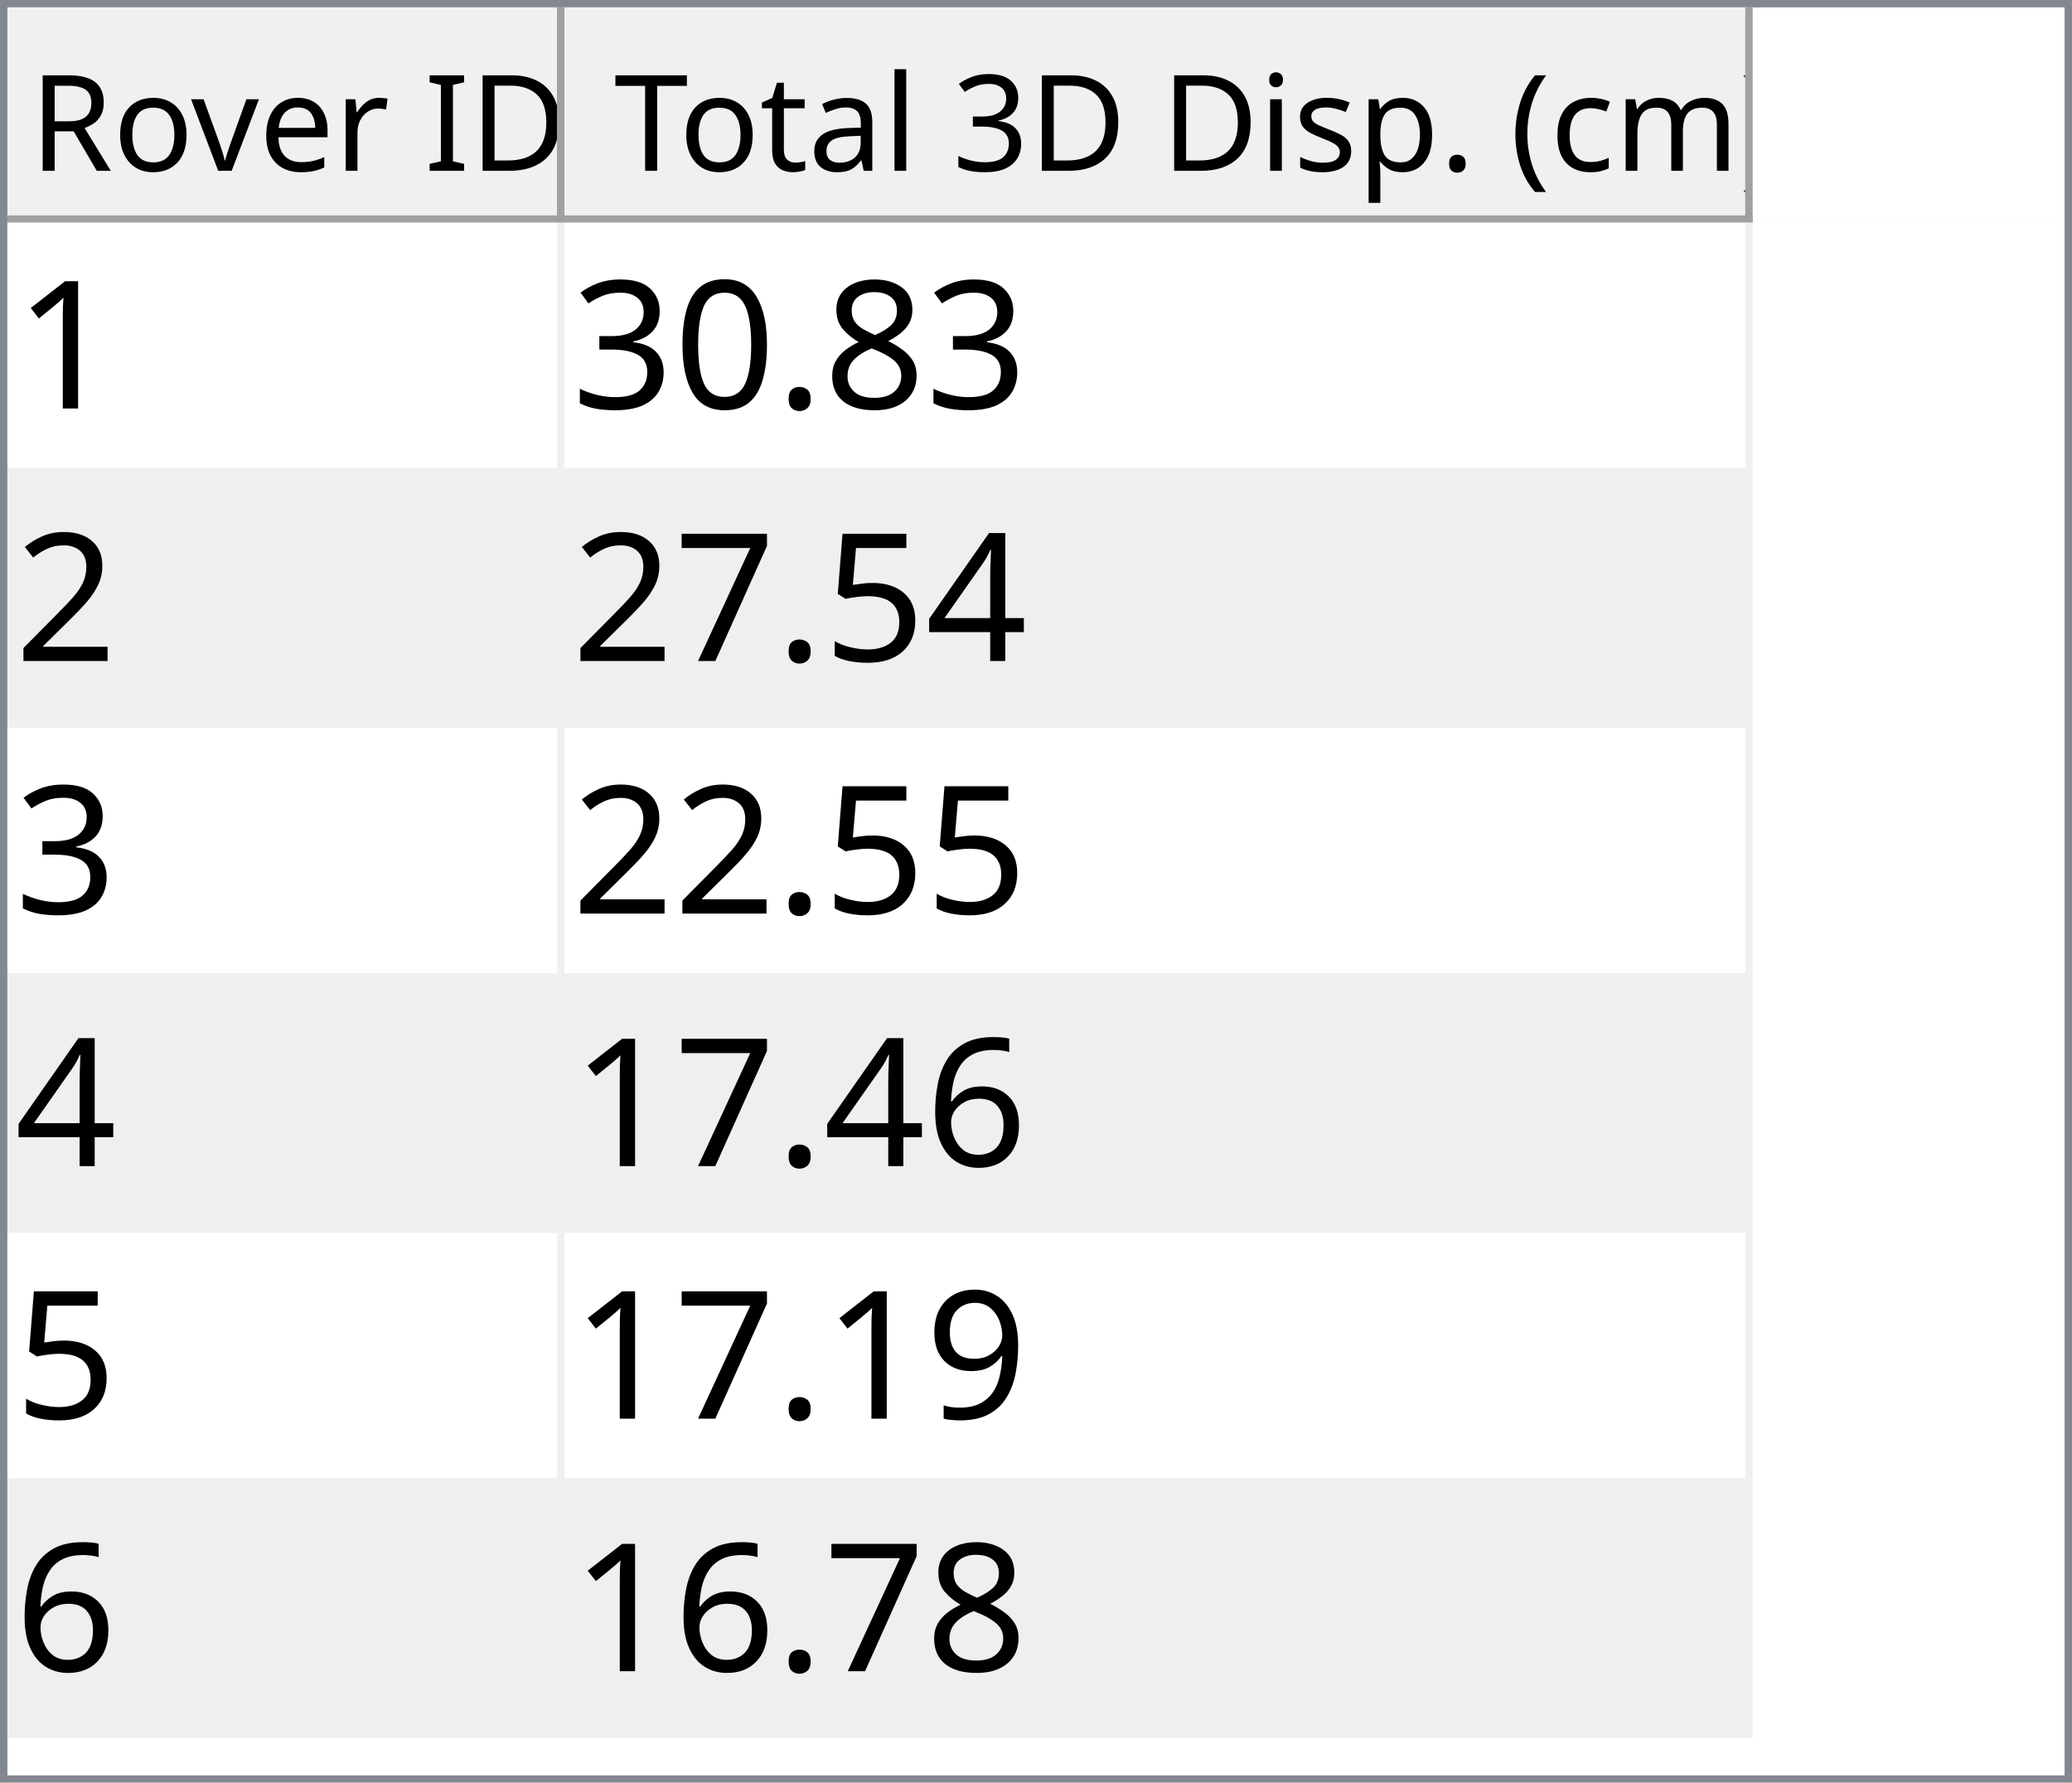
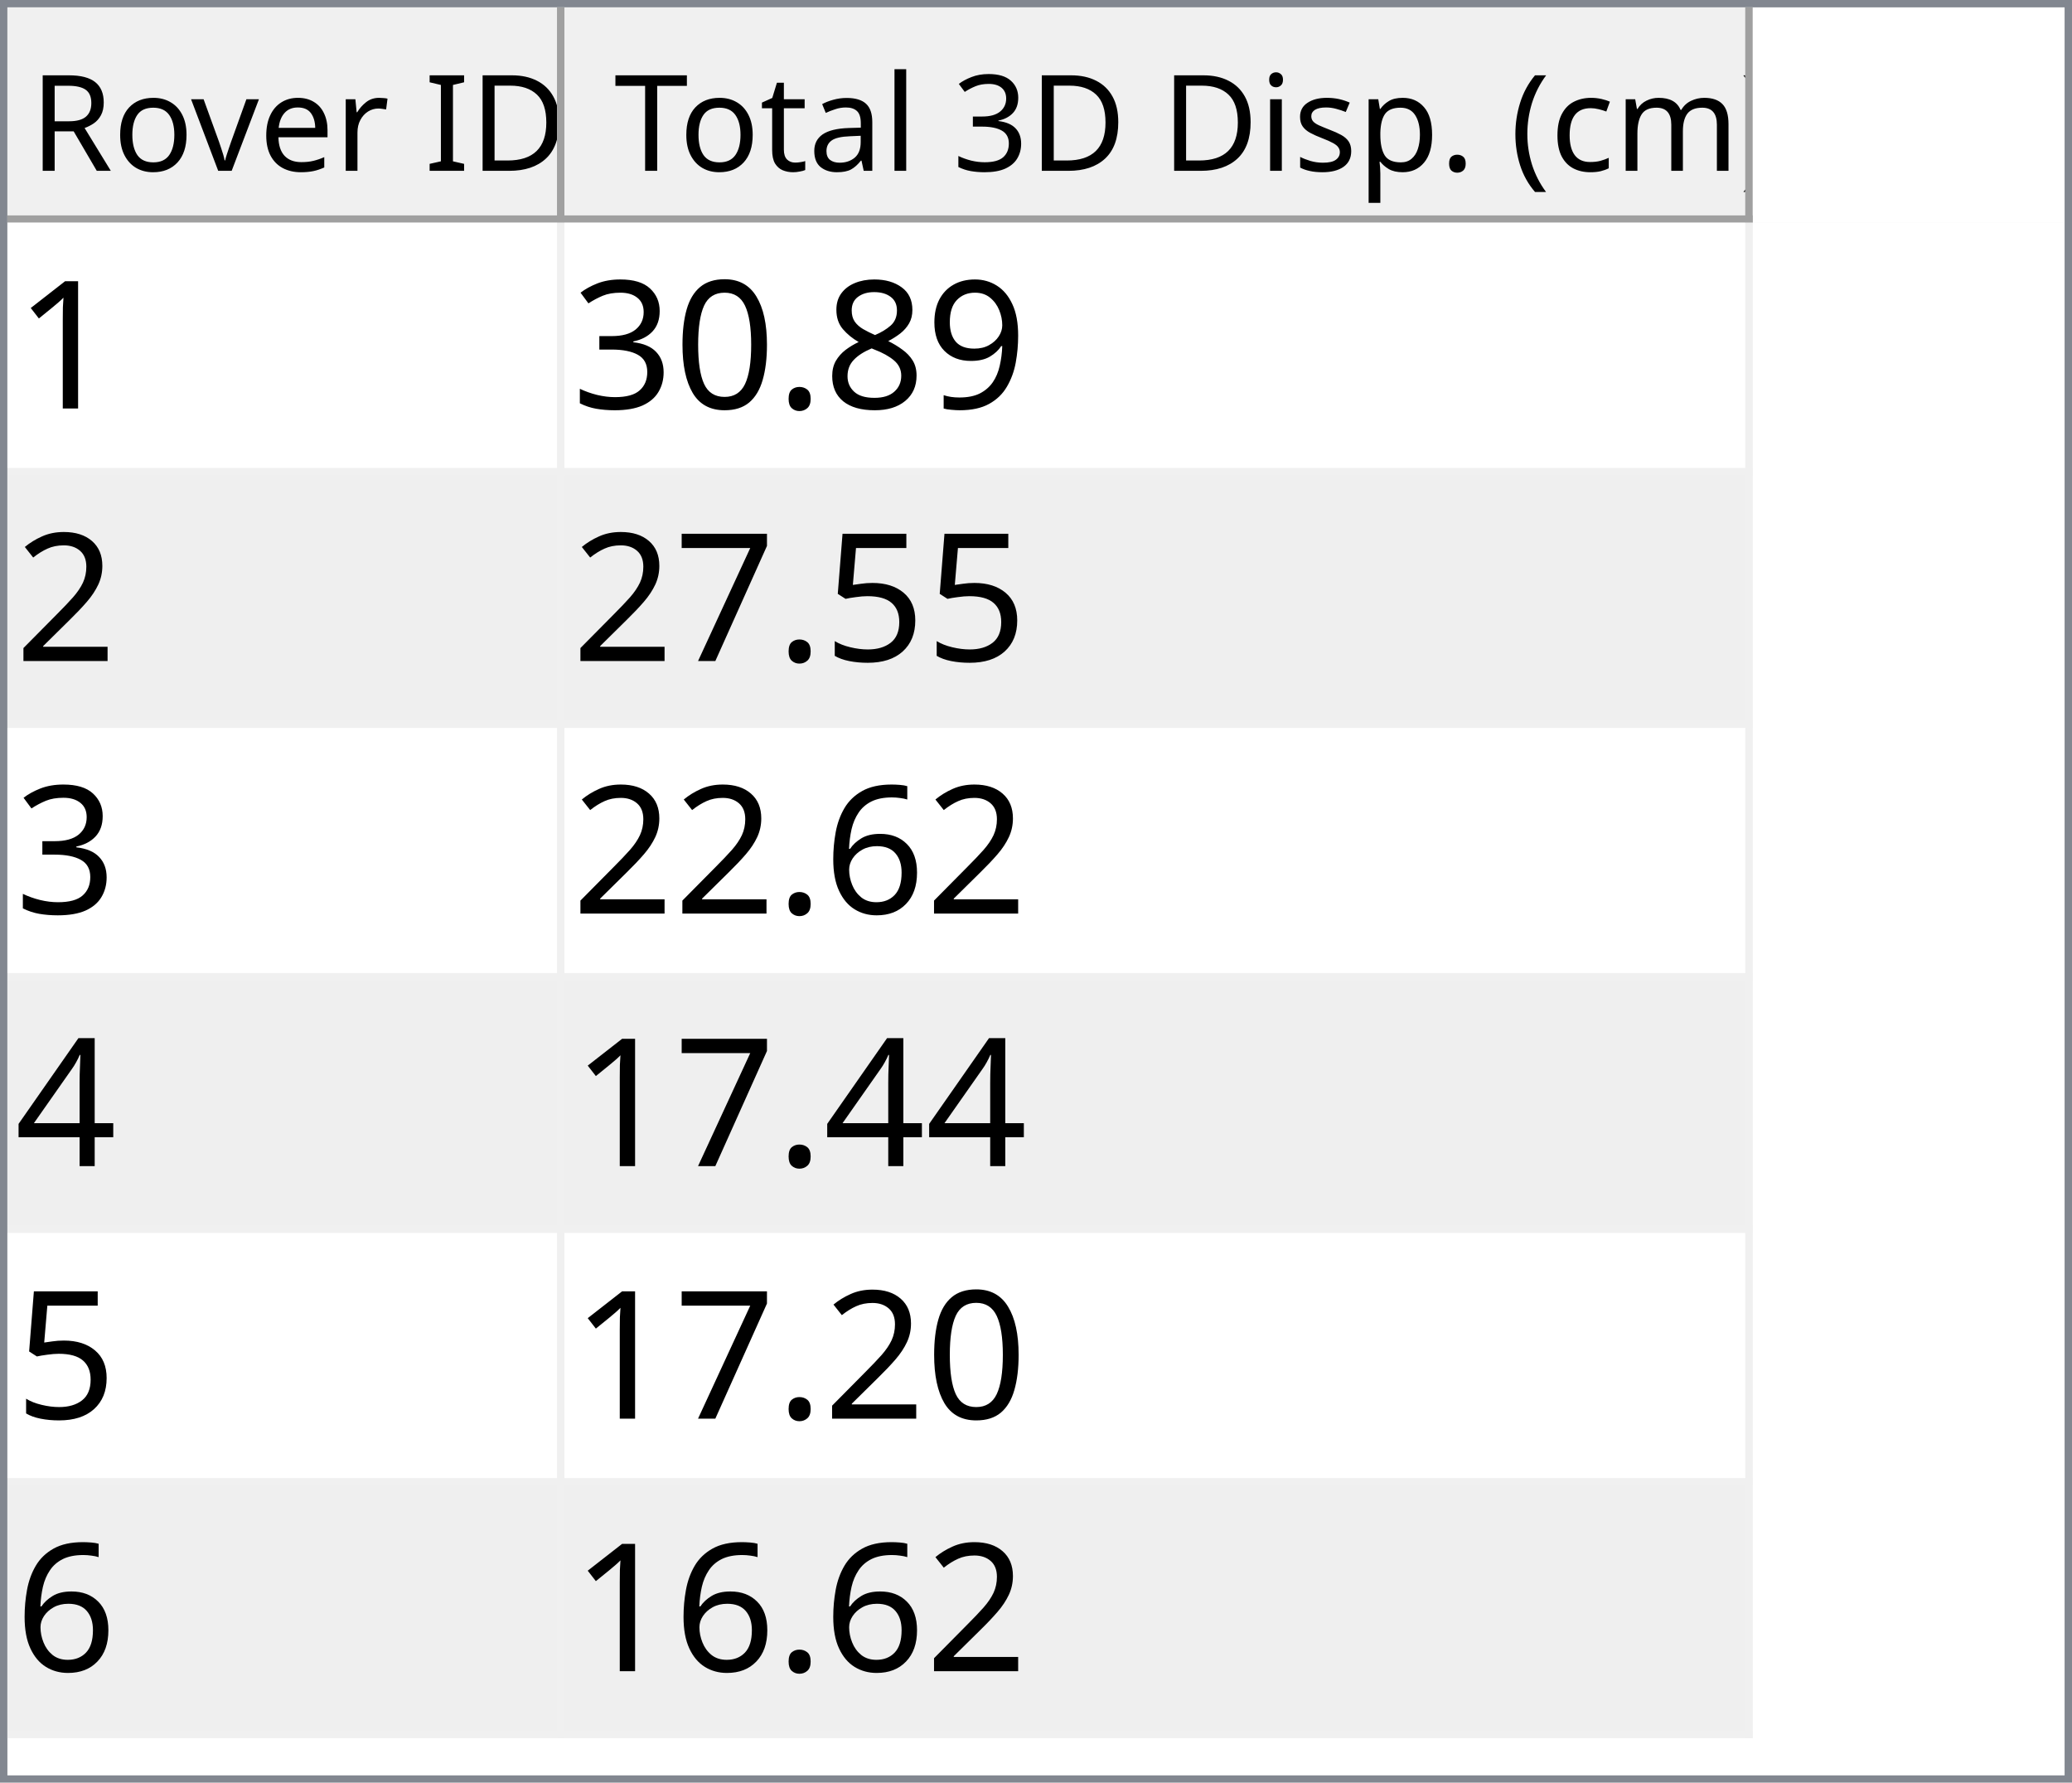
<svg xmlns="http://www.w3.org/2000/svg" style="fill-opacity:1; color-rendering:auto; color-interpolation:auto; text-rendering:auto; stroke:black; stroke-linecap:square; stroke-miterlimit:10; shape-rendering:auto; stroke-opacity:1; fill:black; stroke-dasharray:none; font-weight:normal; stroke-width:1; font-family:'Dialog'; font-style:normal; stroke-linejoin:miter; font-size:12px; stroke-dashoffset:0; image-rendering:auto;" width="279" height="240">
  <defs id="genericDefs" />
  <g>
    <defs id="defs1">
      <clipPath clipPathUnits="userSpaceOnUse" id="clipPath1">
        <path d="M0 0 L279 0 L279 240 L0 240 L0 0 Z" />
      </clipPath>
      <clipPath clipPathUnits="userSpaceOnUse" id="clipPath2">
        <path d="M0 0 L0 240 L279 240 L279 0 Z" />
      </clipPath>
      <clipPath clipPathUnits="userSpaceOnUse" id="clipPath3">
        <path d="M0 0 L0 29 L277 29 L277 0 Z" />
      </clipPath>
      <clipPath clipPathUnits="userSpaceOnUse" id="clipPath4">
        <path d="M0 0 L0 29 L75 29 L75 0 Z" />
      </clipPath>
      <clipPath clipPathUnits="userSpaceOnUse" id="clipPath5">
        <path d="M1 1 L1 28 L74 28 L74 1 Z" />
      </clipPath>
      <clipPath clipPathUnits="userSpaceOnUse" id="clipPath6">
        <path d="M0 0 L0 27 L73 27 L73 0 Z" />
      </clipPath>
      <clipPath clipPathUnits="userSpaceOnUse" id="clipPath7">
        <path d="M-0.5 -0.5 L-0.5 28.5 L74.5 28.5 L74.5 -0.5 Z" />
      </clipPath>
      <clipPath clipPathUnits="userSpaceOnUse" id="clipPath8">
        <path d="M0 0 L0 29 L160 29 L160 0 Z" />
      </clipPath>
      <clipPath clipPathUnits="userSpaceOnUse" id="clipPath9">
        <path d="M1 1 L1 28 L159 28 L159 1 Z" />
      </clipPath>
      <clipPath clipPathUnits="userSpaceOnUse" id="clipPath10">
        <path d="M0 0 L0 27 L158 27 L158 0 Z" />
      </clipPath>
      <clipPath clipPathUnits="userSpaceOnUse" id="clipPath11">
        <path d="M-0.5 -0.5 L-0.5 28.5 L159.5 28.5 L159.5 -0.5 Z" />
      </clipPath>
      <clipPath clipPathUnits="userSpaceOnUse" id="clipPath12">
        <path d="M0 0 L0 209 L277 209 L277 0 Z" />
      </clipPath>
      <clipPath clipPathUnits="userSpaceOnUse" id="clipPath13">
        <path d="M0 0 L0 204 L235 204 L235 0 Z" />
      </clipPath>
      <clipPath clipPathUnits="userSpaceOnUse" id="clipPath14">
        <path d="M-0.5 -0.5 L-0.5 203.5 L234.5 203.5 L234.5 -0.5 Z" />
      </clipPath>
      <clipPath clipPathUnits="userSpaceOnUse" id="clipPath15">
        <path d="M0 0 L0 33 L74 33 L74 0 Z" />
      </clipPath>
      <clipPath clipPathUnits="userSpaceOnUse" id="clipPath16">
        <path d="M0 0 L0 33 L159 33 L159 0 Z" />
      </clipPath>
      <font horiz-adv-x="64.551" id="font1">
        <font-face ascent="107.91" descent="25.098" units-per-em="100" style="font-style:normal; font-family:Segoe UI; font-weight:normal;" />
        <missing-glyph horiz-adv-x="64.551" d="M8.109 0 L8.109 68.266 L56.453 68.266 L56.453 0 L8.109 0 ZM15.328 7.234 L49.219 7.234 L49.219 61.031 L15.328 61.031 L15.328 7.234 Z" />
        <glyph unicode="D" horiz-adv-x="70.117" d="M9.188 0 L9.188 70.016 L28.516 70.016 Q65.531 70.016 65.531 35.891 Q65.531 19.672 55.25 9.836 Q44.969 0 27.734 0 L9.188 0 ZM17.391 62.594 L17.391 7.422 L27.828 7.422 Q41.609 7.422 49.273 14.797 Q56.938 22.172 56.938 35.688 Q56.938 62.594 28.328 62.594 L17.391 62.594 Z" />
        <glyph unicode="I" horiz-adv-x="26.611" d="M17.391 0 L9.188 0 L9.188 70.016 L17.391 70.016 L17.391 0 Z" />
        <glyph unicode=" " horiz-adv-x="27.393" d="" />
        <glyph unicode="r" horiz-adv-x="34.766" d="M34.188 41.891 Q32.078 43.5 28.125 43.5 Q23 43.5 19.555 38.672 Q16.109 33.844 16.109 25.484 L16.109 0 L8.109 0 L8.109 50 L16.109 50 L16.109 39.703 L16.312 39.703 Q18.016 44.969 21.531 47.922 Q25.047 50.875 29.391 50.875 Q32.516 50.875 34.188 50.203 L34.188 41.891 Z" />
        <glyph unicode="e" horiz-adv-x="52.295" d="M48.297 23 L12.984 23 Q13.188 14.656 17.484 10.109 Q21.781 5.562 29.297 5.562 Q37.75 5.562 44.828 11.141 L44.828 3.609 Q38.234 -1.172 27.391 -1.172 Q16.797 -1.172 10.742 5.641 Q4.688 12.453 4.688 24.812 Q4.688 36.469 11.305 43.82 Q17.922 51.172 27.734 51.172 Q37.547 51.172 42.922 44.828 Q48.297 38.484 48.297 27.203 L48.297 23 ZM40.094 29.781 Q40.047 36.719 36.75 40.578 Q33.453 44.438 27.594 44.438 Q21.922 44.438 17.969 40.383 Q14.016 36.328 13.094 29.781 L40.094 29.781 Z" />
        <glyph unicode="v" horiz-adv-x="47.9" d="M47.406 50 L27.484 0 L19.625 0 L0.688 50 L9.469 50 L22.172 13.672 Q23.578 9.672 23.922 6.688 L24.125 6.688 Q24.609 10.453 25.688 13.484 L38.969 50 L47.406 50 Z" />
        <glyph unicode="o" horiz-adv-x="58.594" d="M29 -1.172 Q17.922 -1.172 11.305 5.836 Q4.688 12.844 4.688 24.422 Q4.688 37.016 11.57 44.094 Q18.453 51.172 30.172 51.172 Q41.359 51.172 47.633 44.289 Q53.906 37.406 53.906 25.203 Q53.906 13.234 47.141 6.031 Q40.375 -1.172 29 -1.172 ZM29.594 44.438 Q21.875 44.438 17.383 39.188 Q12.891 33.938 12.891 24.703 Q12.891 15.828 17.43 10.695 Q21.969 5.562 29.594 5.562 Q37.359 5.562 41.531 10.594 Q45.703 15.625 45.703 24.906 Q45.703 34.281 41.531 39.359 Q37.359 44.438 29.594 44.438 Z" />
        <glyph unicode="R" horiz-adv-x="59.814" d="M59.375 0 L49.609 0 L37.891 19.625 Q36.281 22.359 34.766 24.289 Q33.25 26.219 31.664 27.438 Q30.078 28.656 28.25 29.219 Q26.422 29.781 24.125 29.781 L17.391 29.781 L17.391 0 L9.188 0 L9.188 70.016 L30.078 70.016 Q34.672 70.016 38.555 68.867 Q42.438 67.719 45.289 65.375 Q48.141 63.031 49.758 59.547 Q51.375 56.062 51.375 51.375 Q51.375 47.703 50.273 44.656 Q49.172 41.609 47.148 39.211 Q45.125 36.812 42.266 35.133 Q39.406 33.453 35.844 32.516 L35.844 32.328 Q37.594 31.547 38.891 30.547 Q40.188 29.547 41.359 28.18 Q42.531 26.812 43.68 25.078 Q44.828 23.344 46.234 21.047 L59.375 0 ZM17.391 62.594 L17.391 37.203 L28.516 37.203 Q31.594 37.203 34.203 38.133 Q36.812 39.062 38.719 40.797 Q40.625 42.531 41.703 45.047 Q42.781 47.562 42.781 50.688 Q42.781 56.297 39.141 59.445 Q35.5 62.594 28.609 62.594 L17.391 62.594 Z" />
        <glyph unicode=")" horiz-adv-x="30.176" d="M8.297 -15.922 L1.172 -15.922 Q16.406 2.344 16.406 26.812 Q16.406 51.469 1.078 70.016 L8.297 70.016 Q23.531 52.156 23.531 26.703 Q23.531 1.375 8.297 -15.922 Z" />
        <glyph unicode="m" horiz-adv-x="86.133" d="M79.109 0 L71.094 0 L71.094 28.719 Q71.094 37.016 68.531 40.727 Q65.969 44.438 59.906 44.438 Q54.781 44.438 51.195 39.75 Q47.609 35.062 47.609 28.516 L47.609 0 L39.594 0 L39.594 29.688 Q39.594 44.438 28.219 44.438 Q22.953 44.438 19.531 40.016 Q16.109 35.594 16.109 28.516 L16.109 0 L8.109 0 L8.109 50 L16.109 50 L16.109 42.094 L16.312 42.094 Q21.625 51.172 31.844 51.172 Q36.969 51.172 40.773 48.312 Q44.578 45.453 46 40.828 Q51.562 51.172 62.594 51.172 Q79.109 51.172 79.109 30.812 L79.109 0 Z" />
        <glyph unicode="c" horiz-adv-x="46.191" d="M42.188 2.297 Q36.422 -1.172 28.516 -1.172 Q17.828 -1.172 11.258 5.789 Q4.688 12.75 4.688 23.828 Q4.688 36.188 11.766 43.68 Q18.844 51.172 30.672 51.172 Q37.25 51.172 42.281 48.734 L42.281 40.531 Q36.719 44.438 30.375 44.438 Q22.703 44.438 17.797 38.945 Q12.891 33.453 12.891 24.516 Q12.891 15.719 17.508 10.641 Q22.125 5.562 29.891 5.562 Q36.422 5.562 42.188 9.906 L42.188 2.297 Z" />
        <glyph unicode="(" horiz-adv-x="30.176" d="M29.109 -15.922 L21.969 -15.922 Q6.844 1.375 6.844 26.703 Q6.844 52.156 21.969 70.016 L29.203 70.016 Q13.875 51.469 13.875 26.812 Q13.875 2.344 29.109 -15.922 Z" />
        <glyph unicode="." horiz-adv-x="21.68" d="M10.891 -1.078 Q8.641 -1.078 7.055 0.539 Q5.469 2.156 5.469 4.391 Q5.469 6.641 7.055 8.273 Q8.641 9.906 10.891 9.906 Q13.188 9.906 14.797 8.273 Q16.406 6.641 16.406 4.391 Q16.406 2.156 14.797 0.539 Q13.188 -1.078 10.891 -1.078 Z" />
        <glyph unicode="p" horiz-adv-x="58.789" d="M16.312 7.234 L16.109 7.234 L16.109 -23 L8.109 -23 L8.109 50 L16.109 50 L16.109 41.219 L16.312 41.219 Q22.219 51.172 33.594 51.172 Q43.266 51.172 48.688 44.461 Q54.109 37.75 54.109 26.469 Q54.109 13.922 48 6.375 Q41.891 -1.172 31.297 -1.172 Q21.578 -1.172 16.312 7.234 ZM16.109 27.391 L16.109 20.406 Q16.109 14.203 20.141 9.883 Q24.172 5.562 30.375 5.562 Q37.641 5.562 41.773 11.133 Q45.906 16.703 45.906 26.609 Q45.906 34.969 42.047 39.703 Q38.188 44.438 31.594 44.438 Q24.609 44.438 20.359 39.578 Q16.109 34.719 16.109 27.391 Z" />
        <glyph unicode="s" horiz-adv-x="42.432" d="M5.078 1.812 L5.078 10.406 Q11.625 5.562 19.484 5.562 Q30.031 5.562 30.031 12.594 Q30.031 14.594 29.125 15.992 Q28.219 17.391 26.68 18.461 Q25.141 19.531 23.07 20.383 Q21 21.234 18.609 22.172 Q15.281 23.484 12.766 24.828 Q10.25 26.172 8.57 27.859 Q6.891 29.547 6.031 31.695 Q5.172 33.844 5.172 36.719 Q5.172 40.234 6.789 42.945 Q8.406 45.656 11.086 47.484 Q13.766 49.312 17.211 50.242 Q20.656 51.172 24.312 51.172 Q30.812 51.172 35.938 48.922 L35.938 40.828 Q30.422 44.438 23.25 44.438 Q21 44.438 19.195 43.922 Q17.391 43.406 16.094 42.477 Q14.797 41.547 14.086 40.258 Q13.375 38.969 13.375 37.406 Q13.375 35.453 14.086 34.133 Q14.797 32.812 16.164 31.789 Q17.531 30.766 19.484 29.938 Q21.438 29.109 23.922 28.125 Q27.25 26.859 29.883 25.516 Q32.516 24.172 34.375 22.484 Q36.234 20.797 37.234 18.602 Q38.234 16.406 38.234 13.375 Q38.234 9.672 36.602 6.938 Q34.969 4.203 32.234 2.398 Q29.5 0.594 25.93 -0.289 Q22.359 -1.172 18.453 -1.172 Q10.75 -1.172 5.078 1.812 Z" />
        <glyph unicode="i" horiz-adv-x="24.219" d="M12.203 62.703 Q10.062 62.703 8.547 64.164 Q7.031 65.625 7.031 67.875 Q7.031 70.125 8.547 71.609 Q10.062 73.094 12.203 73.094 Q14.406 73.094 15.945 71.609 Q17.484 70.125 17.484 67.875 Q17.484 65.719 15.945 64.211 Q14.406 62.703 12.203 62.703 ZM16.109 0 L8.109 0 L8.109 50 L16.109 50 L16.109 0 Z" />
        <glyph unicode="3" horiz-adv-x="53.906" d="M46.531 19.828 Q46.531 15.094 44.75 11.211 Q42.969 7.328 39.719 4.57 Q36.469 1.812 31.93 0.297 Q27.391 -1.219 21.922 -1.219 Q11.922 -1.219 6 2.594 L6 11.188 Q13.094 5.609 22.219 5.609 Q25.875 5.609 28.828 6.539 Q31.781 7.469 33.906 9.227 Q36.031 10.984 37.18 13.477 Q38.328 15.969 38.328 19.094 Q38.328 32.812 18.797 32.812 L12.984 32.812 L12.984 39.594 L18.5 39.594 Q35.797 39.594 35.797 52.484 Q35.797 64.406 22.609 64.406 Q15.188 64.406 8.688 59.422 L8.688 67.188 Q15.375 71.188 24.609 71.188 Q29 71.188 32.57 69.969 Q36.141 68.75 38.68 66.555 Q41.219 64.359 42.609 61.281 Q44 58.203 44 54.5 Q44 40.672 30.031 36.719 L30.031 36.531 Q33.594 36.141 36.625 34.797 Q39.656 33.453 41.852 31.305 Q44.047 29.156 45.289 26.25 Q46.531 23.344 46.531 19.828 Z" />
        <glyph unicode="l" horiz-adv-x="24.219" d="M16.109 0 L8.109 0 L8.109 74.031 L16.109 74.031 L16.109 0 Z" />
        <glyph unicode="a" horiz-adv-x="50.879" d="M43.891 0 L35.891 0 L35.891 7.812 L35.688 7.812 Q30.469 -1.172 20.312 -1.172 Q12.844 -1.172 8.617 2.781 Q4.391 6.734 4.391 13.281 Q4.391 27.297 20.906 29.594 L35.891 31.688 Q35.891 44.438 25.594 44.438 Q16.547 44.438 9.281 38.281 L9.281 46.484 Q16.656 51.172 26.266 51.172 Q43.891 51.172 43.891 32.516 L43.891 0 ZM35.891 25.297 L23.828 23.641 Q18.266 22.859 15.43 20.875 Q12.594 18.891 12.594 13.875 Q12.594 10.203 15.211 7.883 Q17.828 5.562 22.172 5.562 Q28.125 5.562 32.008 9.742 Q35.891 13.922 35.891 20.312 L35.891 25.297 Z" />
        <glyph unicode="t" horiz-adv-x="33.887" d="M31.297 0.484 Q28.469 -1.078 23.828 -1.078 Q10.688 -1.078 10.688 13.578 L10.688 43.172 L2.094 43.172 L2.094 50 L10.688 50 L10.688 62.203 L18.703 64.797 L18.703 50 L31.297 50 L31.297 43.172 L18.703 43.172 L18.703 14.984 Q18.703 9.969 20.414 7.82 Q22.125 5.672 26.078 5.672 Q29.109 5.672 31.297 7.328 L31.297 0.484 Z" />
        <glyph unicode="T" horiz-adv-x="52.393" d="M50.594 62.594 L30.375 62.594 L30.375 0 L22.172 0 L22.172 62.594 L2 62.594 L2 70.016 L50.594 70.016 L50.594 62.594 Z" />
      </font>
      <font horiz-adv-x="75.0" id="font2">
        <font-face ascent="100.537" descent="21.973" units-per-em="100" style="font-style:normal; font-family:sans-serif; font-weight:normal;" />
        <missing-glyph horiz-adv-x="75.0" d="M12.5 0 L12.5 62.5 L62.5 62.5 L62.5 0 L12.5 0 ZM14.062 1.562 L60.938 1.562 L60.938 60.938 L14.062 60.938 L14.062 1.562 Z" />
        <glyph unicode="1" horiz-adv-x="55.615" d="M37.25 0 L28.469 0 L28.469 56 Q25.297 52.984 20.141 49.953 Q14.984 46.922 10.891 45.406 L10.891 53.906 Q18.266 57.375 23.781 62.305 Q29.297 67.234 31.594 71.875 L37.25 71.875 L37.25 0 Z" />
+         <glyph unicode="9" horiz-adv-x="55.615" d="M5.469 16.547 L13.922 17.328 Q14.984 11.375 18.016 8.688 Q21.047 6 25.781 6 Q29.828 6 32.883 7.859 Q35.938 9.719 37.891 12.82 Q39.844 15.922 41.164 21.195 Q42.484 26.469 42.484 31.938 Q42.484 32.516 42.438 33.688 Q39.797 29.5 35.234 26.883 Q30.672 24.266 25.344 24.266 Q16.453 24.266 10.305 30.711 Q4.156 37.156 4.156 47.703 Q4.156 58.594 10.578 65.234 Q17 71.875 26.656 71.875 Q33.641 71.875 39.43 68.117 Q45.219 64.359 48.219 57.398 Q51.219 50.438 51.219 37.25 Q51.219 23.531 48.242 15.406 Q45.266 7.281 39.383 3.031 Q33.5 -1.219 25.594 -1.219 Q17.188 -1.219 11.867 3.445 Q6.547 8.109 5.469 16.547 ZM41.453 48.141 Q41.453 55.719 37.43 60.156 Q33.406 64.594 27.734 64.594 Q21.875 64.594 17.531 59.812 Q13.188 55.031 13.188 47.406 Q13.188 40.578 17.312 36.305 Q21.438 32.031 27.484 32.031 Q33.594 32.031 37.523 36.305 Q41.453 40.578 41.453 48.141 Z" />
        <glyph unicode="8" horiz-adv-x="55.615" d="M17.672 38.812 Q12.203 40.828 9.57 44.539 Q6.938 48.25 6.938 53.422 Q6.938 61.234 12.555 66.555 Q18.172 71.875 27.484 71.875 Q36.859 71.875 42.578 66.43 Q48.297 60.984 48.297 53.172 Q48.297 48.188 45.68 44.508 Q43.062 40.828 37.75 38.812 Q44.344 36.672 47.781 31.883 Q51.219 27.094 51.219 20.453 Q51.219 11.281 44.727 5.031 Q38.234 -1.219 27.641 -1.219 Q17.047 -1.219 10.547 5.055 Q4.047 11.328 4.047 20.703 Q4.047 27.688 7.594 32.398 Q11.141 37.109 17.672 38.812 ZM15.922 53.719 Q15.922 48.641 19.195 45.414 Q22.469 42.188 27.688 42.188 Q32.766 42.188 36.016 45.383 Q39.266 48.578 39.266 53.219 Q39.266 58.062 35.914 61.359 Q32.562 64.656 27.594 64.656 Q22.562 64.656 19.242 61.43 Q15.922 58.203 15.922 53.719 ZM13.094 20.656 Q13.094 16.891 14.875 13.375 Q16.656 9.859 20.172 7.93 Q23.688 6 27.734 6 Q34.031 6 38.133 10.055 Q42.234 14.109 42.234 20.359 Q42.234 26.703 38.016 30.859 Q33.797 35.016 27.438 35.016 Q21.234 35.016 17.164 30.914 Q13.094 26.812 13.094 20.656 Z" />
        <glyph unicode="." horiz-adv-x="27.783" d="M9.078 0 L9.078 10.016 L19.094 10.016 L19.094 0 L9.078 0 Z" />
        <glyph unicode="0" horiz-adv-x="55.615" d="M4.156 35.297 Q4.156 48 6.766 55.742 Q9.375 63.484 14.523 67.68 Q19.672 71.875 27.484 71.875 Q33.25 71.875 37.594 69.555 Q41.938 67.234 44.773 62.867 Q47.609 58.5 49.219 52.227 Q50.828 45.953 50.828 35.297 Q50.828 22.703 48.242 14.969 Q45.656 7.234 40.508 3.008 Q35.359 -1.219 27.484 -1.219 Q17.141 -1.219 11.234 6.203 Q4.156 15.141 4.156 35.297 ZM13.188 35.297 Q13.188 17.672 17.312 11.836 Q21.438 6 27.484 6 Q33.547 6 37.672 11.859 Q41.797 17.719 41.797 35.297 Q41.797 52.984 37.672 58.789 Q33.547 64.594 27.391 64.594 Q21.344 64.594 17.719 59.469 Q13.188 52.938 13.188 35.297 Z" />
        <glyph unicode="3" horiz-adv-x="55.615" d="M4.203 18.891 L12.984 20.062 Q14.5 12.594 18.141 9.297 Q21.781 6 27 6 Q33.203 6 37.477 10.297 Q41.75 14.594 41.75 20.953 Q41.75 27 37.797 30.93 Q33.844 34.859 27.734 34.859 Q25.25 34.859 21.531 33.891 L22.516 41.609 Q23.391 41.5 23.922 41.5 Q29.547 41.5 34.039 44.43 Q38.531 47.359 38.531 53.469 Q38.531 58.297 35.258 61.477 Q31.984 64.656 26.812 64.656 Q21.688 64.656 18.266 61.43 Q14.844 58.203 13.875 51.766 L5.078 53.328 Q6.688 62.156 12.398 67.016 Q18.109 71.875 26.609 71.875 Q32.469 71.875 37.398 69.359 Q42.328 66.844 44.945 62.5 Q47.562 58.156 47.562 53.266 Q47.562 48.641 45.07 44.828 Q42.578 41.016 37.703 38.766 Q44.047 37.312 47.562 32.695 Q51.078 28.078 51.078 21.141 Q51.078 11.766 44.242 5.25 Q37.406 -1.266 26.953 -1.266 Q17.531 -1.266 11.305 4.352 Q5.078 9.969 4.203 18.891 Z" />
        <glyph unicode="2" horiz-adv-x="55.615" d="M50.344 8.453 L50.344 0 L3.031 0 Q2.938 3.172 4.047 6.109 Q5.859 10.938 9.836 15.625 Q13.812 20.312 21.344 26.469 Q33.016 36.031 37.117 41.625 Q41.219 47.219 41.219 52.203 Q41.219 57.422 37.477 61.008 Q33.734 64.594 27.734 64.594 Q21.391 64.594 17.578 60.789 Q13.766 56.984 13.719 50.25 L4.688 51.172 Q5.609 61.281 11.664 66.578 Q17.719 71.875 27.938 71.875 Q38.234 71.875 44.242 66.164 Q50.25 60.453 50.25 52 Q50.25 47.703 48.492 43.555 Q46.734 39.406 42.656 34.812 Q38.578 30.219 29.109 22.219 Q21.188 15.578 18.945 13.211 Q16.703 10.844 15.234 8.453 L50.344 8.453 Z" />
-         <glyph unicode="4" horiz-adv-x="55.615" d="M32.328 0 L32.328 17.141 L1.266 17.141 L1.266 25.203 L33.938 71.578 L41.109 71.578 L41.109 25.203 L50.781 25.203 L50.781 17.141 L41.109 17.141 L41.109 0 L32.328 0 ZM32.328 25.203 L32.328 57.469 L9.906 25.203 L32.328 25.203 Z" />
        <glyph unicode="5" horiz-adv-x="55.615" d="M4.156 18.75 L13.375 19.531 Q14.406 12.797 18.141 9.398 Q21.875 6 27.156 6 Q33.5 6 37.891 10.789 Q42.281 15.578 42.281 23.484 Q42.281 31 38.062 35.352 Q33.844 39.703 27 39.703 Q22.75 39.703 19.336 37.773 Q15.922 35.844 13.969 32.766 L5.719 33.844 L12.641 70.609 L48.25 70.609 L48.25 62.203 L19.672 62.203 L15.828 42.969 Q22.266 47.469 29.344 47.469 Q38.719 47.469 45.164 40.969 Q51.609 34.469 51.609 24.266 Q51.609 14.547 45.953 7.469 Q39.062 -1.219 27.156 -1.219 Q17.391 -1.219 11.211 4.25 Q5.031 9.719 4.156 18.75 Z" />
        <glyph unicode="7" horiz-adv-x="55.615" d="M4.734 62.203 L4.734 70.656 L51.078 70.656 L51.078 63.812 Q44.234 56.547 37.523 44.484 Q30.812 32.422 27.156 19.672 Q24.516 10.688 23.781 0 L14.75 0 Q14.891 8.453 18.062 20.414 Q21.234 32.375 27.172 43.484 Q33.109 54.594 39.797 62.203 L4.734 62.203 Z" />
        <glyph unicode="6" horiz-adv-x="55.615" d="M49.75 54.047 L41.016 53.375 Q39.844 58.547 37.703 60.891 Q34.125 64.656 28.906 64.656 Q24.703 64.656 21.531 62.312 Q17.391 59.281 14.992 53.469 Q12.594 47.656 12.5 36.922 Q15.672 41.75 20.266 44.094 Q24.859 46.438 29.891 46.438 Q38.672 46.438 44.852 39.969 Q51.031 33.5 51.031 23.25 Q51.031 16.5 48.125 10.719 Q45.219 4.938 40.141 1.859 Q35.062 -1.219 28.609 -1.219 Q17.625 -1.219 10.695 6.859 Q3.766 14.938 3.766 33.5 Q3.766 54.25 11.422 63.672 Q18.109 71.875 29.438 71.875 Q37.891 71.875 43.289 67.141 Q48.688 62.406 49.75 54.047 ZM13.875 23.188 Q13.875 18.656 15.797 14.508 Q17.719 10.359 21.188 8.18 Q24.656 6 28.469 6 Q34.031 6 38.039 10.492 Q42.047 14.984 42.047 22.703 Q42.047 30.125 38.086 34.398 Q34.125 38.672 28.125 38.672 Q22.172 38.672 18.023 34.398 Q13.875 30.125 13.875 23.188 Z" />
-         <glyph unicode="9" horiz-adv-x="55.615" d="M5.469 16.547 L13.922 17.328 Q14.984 11.375 18.016 8.688 Q21.047 6 25.781 6 Q29.828 6 32.883 7.859 Q35.938 9.719 37.891 12.82 Q39.844 15.922 41.164 21.195 Q42.484 26.469 42.484 31.938 Q42.484 32.516 42.438 33.688 Q39.797 29.5 35.234 26.883 Q30.672 24.266 25.344 24.266 Q16.453 24.266 10.305 30.711 Q4.156 37.156 4.156 47.703 Q4.156 58.594 10.578 65.234 Q17 71.875 26.656 71.875 Q33.641 71.875 39.43 68.117 Q45.219 64.359 48.219 57.398 Q51.219 50.438 51.219 37.25 Q51.219 23.531 48.242 15.406 Q45.266 7.281 39.383 3.031 Q33.5 -1.219 25.594 -1.219 Q17.188 -1.219 11.867 3.445 Q6.547 8.109 5.469 16.547 ZM41.453 48.141 Q41.453 55.719 37.43 60.156 Q33.406 64.594 27.734 64.594 Q21.875 64.594 17.531 59.812 Q13.188 55.031 13.188 47.406 Q13.188 40.578 17.312 36.305 Q21.438 32.031 27.484 32.031 Q33.594 32.031 37.523 36.305 Q41.453 40.578 41.453 48.141 Z" />
+         <glyph unicode="4" horiz-adv-x="55.615" d="M32.328 0 L32.328 17.141 L1.266 17.141 L1.266 25.203 L33.938 71.578 L41.109 71.578 L41.109 25.203 L50.781 25.203 L50.781 17.141 L41.109 17.141 L41.109 0 L32.328 0 ZM32.328 25.203 L32.328 57.469 L9.906 25.203 L32.328 25.203 Z" />
      </font>
    </defs>
    <g style="fill:white; stroke:white;">
      <rect x="0" y="0" width="279" style="clip-path:url(#clipPath1); stroke:none;" height="240" />
    </g>
    <g style="fill:white; text-rendering:optimizeSpeed; color-rendering:optimizeSpeed; image-rendering:optimizeSpeed; shape-rendering:crispEdges; stroke:white; color-interpolation:sRGB;">
      <rect x="0" width="279" height="240" y="0" style="stroke:none;" />
      <path style="stroke:none;" d="M0 240 L279 240 L279 0 L0 0 Z" />
    </g>
    <g style="fill:rgb(240,240,240); font-size:18px; font-family:'Segoe UI'; stroke:rgb(240,240,240);">
      <rect x="0" y="0" width="279" style="clip-path:url(#clipPath2); stroke:none;" height="240" />
    </g>
    <g style="fill:rgb(130,135,144); font-size:18px; font-family:'Segoe UI'; stroke:rgb(130,135,144);">
      <path d="M0 0 L279 0 L279 240 L0 240 L0 0 ZM1 1 L278 1 L278 239 L1 239 L1 1 Z" style="fill-rule:evenodd; clip-path:url(#clipPath2); stroke:none;" />
    </g>
    <g style="fill:white; font-size:18px; font-family:'Segoe UI'; stroke:white;" transform="translate(1,1)">
      <rect x="0" y="0" width="277" style="clip-path:url(#clipPath3); stroke:none;" height="29" />
    </g>
    <g style="fill:rgb(240,240,240); font-size:18px; font-family:'Segoe UI'; stroke:rgb(240,240,240);" transform="translate(1,1)">
      <rect x="0" y="0" width="75" style="clip-path:url(#clipPath4); stroke:none;" height="29" />
    </g>
    <g style="font-family:'Segoe UI'; font-size:18px;" transform="translate(2,2)">
      <text x="2" xml:space="preserve" y="21" style="clip-path:url(#clipPath6); stroke:none;">Rover ID</text>
    </g>
    <g transform="translate(1.5,1.5)" style="fill:rgb(160,160,160); font-size:18px; font-family:'Segoe UI'; stroke:rgb(160,160,160); stroke-linejoin:bevel;">
      <line x1="74" x2="74" y1="0" style="fill:none; clip-path:url(#clipPath7);" y2="28" />
    </g>
    <g transform="matrix(1,0,0,1,1,1) translate(0.5,0.5)" style="fill:rgb(160,160,160); font-size:18px; font-family:'Segoe UI'; stroke:rgb(160,160,160); stroke-linejoin:bevel;">
      <line x1="0" x2="74" y1="28" style="fill:none; clip-path:url(#clipPath7);" y2="28" />
    </g>
    <g style="fill:rgb(240,240,240); font-size:18px; font-family:'Segoe UI'; stroke:rgb(240,240,240);" transform="translate(76,1)">
      <rect x="0" y="0" width="160" style="clip-path:url(#clipPath8); stroke:none;" height="29" />
    </g>
    <g style="font-family:'Segoe UI'; font-size:18px;" transform="translate(77,2)">
      <text x="1" xml:space="preserve" y="21" style="clip-path:url(#clipPath10); stroke:none;"> Total 3D Disp. (cm)</text>
    </g>
    <g transform="translate(76.5,1.5)" style="fill:rgb(160,160,160); font-size:18px; font-family:'Segoe UI'; stroke:rgb(160,160,160); stroke-linejoin:bevel;">
      <line x1="159" x2="159" y1="0" style="fill:none; clip-path:url(#clipPath11);" y2="28" />
    </g>
    <g transform="matrix(1,0,0,1,76,1) translate(0.5,0.5)" style="fill:rgb(160,160,160); font-size:18px; font-family:'Segoe UI'; stroke:rgb(160,160,160); stroke-linejoin:bevel;">
      <line x1="0" x2="159" y1="28" style="fill:none; clip-path:url(#clipPath11);" y2="28" />
    </g>
    <g style="fill:white; font-size:18px; font-family:'Segoe UI'; stroke:white;" transform="translate(1,30)">
      <rect x="0" y="0" width="277" style="clip-path:url(#clipPath12); stroke:none;" height="209" />
    </g>
    <g style="fill:rgb(240,240,240); font-size:24px; font-family:sans-serif; stroke:rgb(240,240,240);" transform="translate(1,30)">
      <rect x="0" y="0" width="235" style="clip-path:url(#clipPath13); stroke:none;" height="204" />
      <line transform="translate(0.5,0.5)" x1="0" x2="234" y1="33" style="clip-path:url(#clipPath14); fill:none; stroke-linejoin:bevel;" y2="33" />
    </g>
    <g transform="matrix(1,0,0,1,1,30) translate(0.5,0.5)" style="fill:rgb(240,240,240); font-size:24px; font-family:sans-serif; stroke:rgb(240,240,240); stroke-linejoin:bevel;">
      <line x1="0" x2="234" y1="67" style="fill:none; clip-path:url(#clipPath14);" y2="67" />
    </g>
    <g transform="matrix(1,0,0,1,1,30) translate(0.5,0.5)" style="fill:rgb(240,240,240); font-size:24px; font-family:sans-serif; stroke:rgb(240,240,240); stroke-linejoin:bevel;">
      <line x1="0" x2="234" y1="101" style="fill:none; clip-path:url(#clipPath14);" y2="101" />
    </g>
    <g transform="matrix(1,0,0,1,1,30) translate(0.5,0.5)" style="fill:rgb(240,240,240); font-size:24px; font-family:sans-serif; stroke:rgb(240,240,240); stroke-linejoin:bevel;">
      <line x1="0" x2="234" y1="135" style="fill:none; clip-path:url(#clipPath14);" y2="135" />
    </g>
    <g transform="matrix(1,0,0,1,1,30) translate(0.5,0.5)" style="fill:rgb(240,240,240); font-size:24px; font-family:sans-serif; stroke:rgb(240,240,240); stroke-linejoin:bevel;">
      <line x1="0" x2="234" y1="169" style="fill:none; clip-path:url(#clipPath14);" y2="169" />
    </g>
    <g transform="matrix(1,0,0,1,1,30) translate(0.5,0.5)" style="fill:rgb(240,240,240); font-size:24px; font-family:sans-serif; stroke:rgb(240,240,240); stroke-linejoin:bevel;">
      <line x1="0" x2="234" y1="203" style="fill:none; clip-path:url(#clipPath14);" y2="203" />
    </g>
    <g transform="matrix(1,0,0,1,1,30) translate(0.5,0.5)" style="fill:rgb(240,240,240); font-size:24px; font-family:sans-serif; stroke:rgb(240,240,240); stroke-linejoin:bevel;">
      <line x1="74" x2="74" y1="0" style="fill:none; clip-path:url(#clipPath14);" y2="203" />
    </g>
    <g transform="matrix(1,0,0,1,1,30) translate(0.5,0.5)" style="fill:rgb(240,240,240); font-size:24px; font-family:sans-serif; stroke:rgb(240,240,240); stroke-linejoin:bevel;">
      <line x1="234" x2="234" y1="0" style="fill:none; clip-path:url(#clipPath14);" y2="203" />
    </g>
    <g style="fill:white; font-size:24px; font-family:sans-serif; stroke:white;" transform="matrix(1,0,0,1,1,30)">
      <rect x="0" y="0" width="74" style="clip-path:url(#clipPath15); stroke:none;" height="33" />
      <text x="1" y="25" style="fill:black; clip-path:url(#clipPath15); stroke:none;" xml:space="preserve">1</text>
    </g>
    <g style="fill:white; font-size:24px; font-family:sans-serif; stroke:white;" transform="matrix(1,0,0,1,1,30) translate(75,0)">
      <rect x="0" y="0" width="159" style="clip-path:url(#clipPath16); stroke:none;" height="33" />
-       <text x="1" y="25" style="fill:black; clip-path:url(#clipPath16); stroke:none;" xml:space="preserve">30.83</text>
+       <text x="1" y="25" style="fill:black; clip-path:url(#clipPath16); stroke:none;" xml:space="preserve">30.89</text>
    </g>
    <g style="fill:rgb(239,239,239); font-size:24px; font-family:sans-serif; stroke:rgb(239,239,239);" transform="matrix(1,0,0,1,1,30) translate(0,34)">
      <rect x="0" y="0" width="74" style="clip-path:url(#clipPath15); stroke:none;" height="33" />
      <text x="1" y="25" style="fill:black; clip-path:url(#clipPath15); stroke:none;" xml:space="preserve">2</text>
    </g>
    <g style="fill:rgb(239,239,239); font-size:24px; font-family:sans-serif; stroke:rgb(239,239,239);" transform="matrix(1,0,0,1,1,30) translate(75,34)">
      <rect x="0" y="0" width="159" style="clip-path:url(#clipPath16); stroke:none;" height="33" />
-       <text x="1" y="25" style="fill:black; clip-path:url(#clipPath16); stroke:none;" xml:space="preserve">27.54</text>
+       <text x="1" y="25" style="fill:black; clip-path:url(#clipPath16); stroke:none;" xml:space="preserve">27.55</text>
    </g>
    <g style="fill:white; font-size:24px; font-family:sans-serif; stroke:white;" transform="matrix(1,0,0,1,1,30) translate(0,68)">
      <rect x="0" y="0" width="74" style="clip-path:url(#clipPath15); stroke:none;" height="33" />
      <text x="1" y="25" style="fill:black; clip-path:url(#clipPath15); stroke:none;" xml:space="preserve">3</text>
    </g>
    <g style="fill:white; font-size:24px; font-family:sans-serif; stroke:white;" transform="matrix(1,0,0,1,1,30) translate(75,68)">
      <rect x="0" y="0" width="159" style="clip-path:url(#clipPath16); stroke:none;" height="33" />
-       <text x="1" y="25" style="fill:black; clip-path:url(#clipPath16); stroke:none;" xml:space="preserve">22.55</text>
+       <text x="1" y="25" style="fill:black; clip-path:url(#clipPath16); stroke:none;" xml:space="preserve">22.62</text>
    </g>
    <g style="fill:rgb(239,239,239); font-size:24px; font-family:sans-serif; stroke:rgb(239,239,239);" transform="matrix(1,0,0,1,1,30) translate(0,102)">
      <rect x="0" y="0" width="74" style="clip-path:url(#clipPath15); stroke:none;" height="33" />
      <text x="1" y="25" style="fill:black; clip-path:url(#clipPath15); stroke:none;" xml:space="preserve">4</text>
    </g>
    <g style="fill:rgb(239,239,239); font-size:24px; font-family:sans-serif; stroke:rgb(239,239,239);" transform="matrix(1,0,0,1,1,30) translate(75,102)">
      <rect x="0" y="0" width="159" style="clip-path:url(#clipPath16); stroke:none;" height="33" />
-       <text x="1" y="25" style="fill:black; clip-path:url(#clipPath16); stroke:none;" xml:space="preserve">17.46</text>
+       <text x="1" y="25" style="fill:black; clip-path:url(#clipPath16); stroke:none;" xml:space="preserve">17.44</text>
    </g>
    <g style="fill:white; font-size:24px; font-family:sans-serif; stroke:white;" transform="matrix(1,0,0,1,1,30) translate(0,136)">
      <rect x="0" y="0" width="74" style="clip-path:url(#clipPath15); stroke:none;" height="33" />
      <text x="1" y="25" style="fill:black; clip-path:url(#clipPath15); stroke:none;" xml:space="preserve">5</text>
    </g>
    <g style="fill:white; font-size:24px; font-family:sans-serif; stroke:white;" transform="matrix(1,0,0,1,1,30) translate(75,136)">
      <rect x="0" y="0" width="159" style="clip-path:url(#clipPath16); stroke:none;" height="33" />
-       <text x="1" y="25" style="fill:black; clip-path:url(#clipPath16); stroke:none;" xml:space="preserve">17.19</text>
+       <text x="1" y="25" style="fill:black; clip-path:url(#clipPath16); stroke:none;" xml:space="preserve">17.20</text>
    </g>
    <g style="fill:rgb(239,239,239); font-size:24px; font-family:sans-serif; stroke:rgb(239,239,239);" transform="matrix(1,0,0,1,1,30) translate(0,170)">
      <rect x="0" y="0" width="74" style="clip-path:url(#clipPath15); stroke:none;" height="33" />
      <text x="1" y="25" style="fill:black; clip-path:url(#clipPath15); stroke:none;" xml:space="preserve">6</text>
    </g>
    <g style="fill:rgb(239,239,239); font-size:24px; font-family:sans-serif; stroke:rgb(239,239,239);" transform="matrix(1,0,0,1,1,30) translate(75,170)">
      <rect x="0" y="0" width="159" style="clip-path:url(#clipPath16); stroke:none;" height="33" />
-       <text x="1" y="25" style="fill:black; clip-path:url(#clipPath16); stroke:none;" xml:space="preserve">16.78</text>
+       <text x="1" y="25" style="fill:black; clip-path:url(#clipPath16); stroke:none;" xml:space="preserve">16.62</text>
    </g>
  </g>
</svg>
